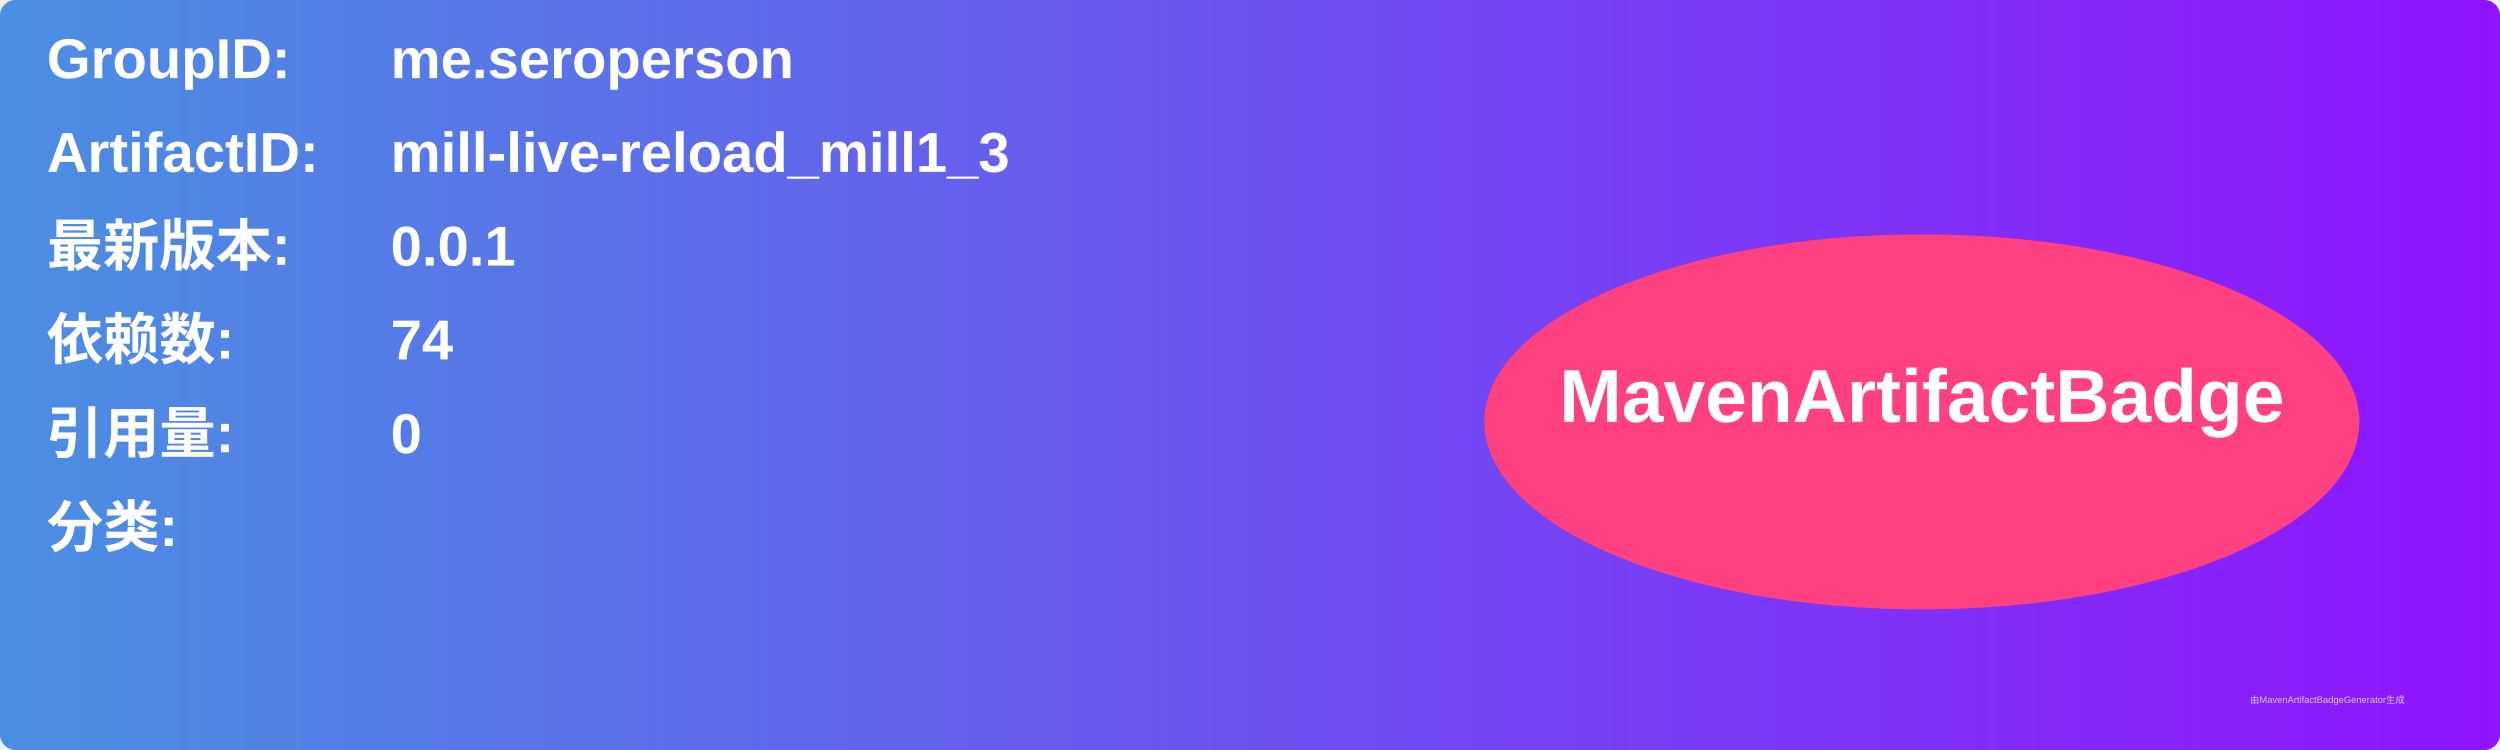
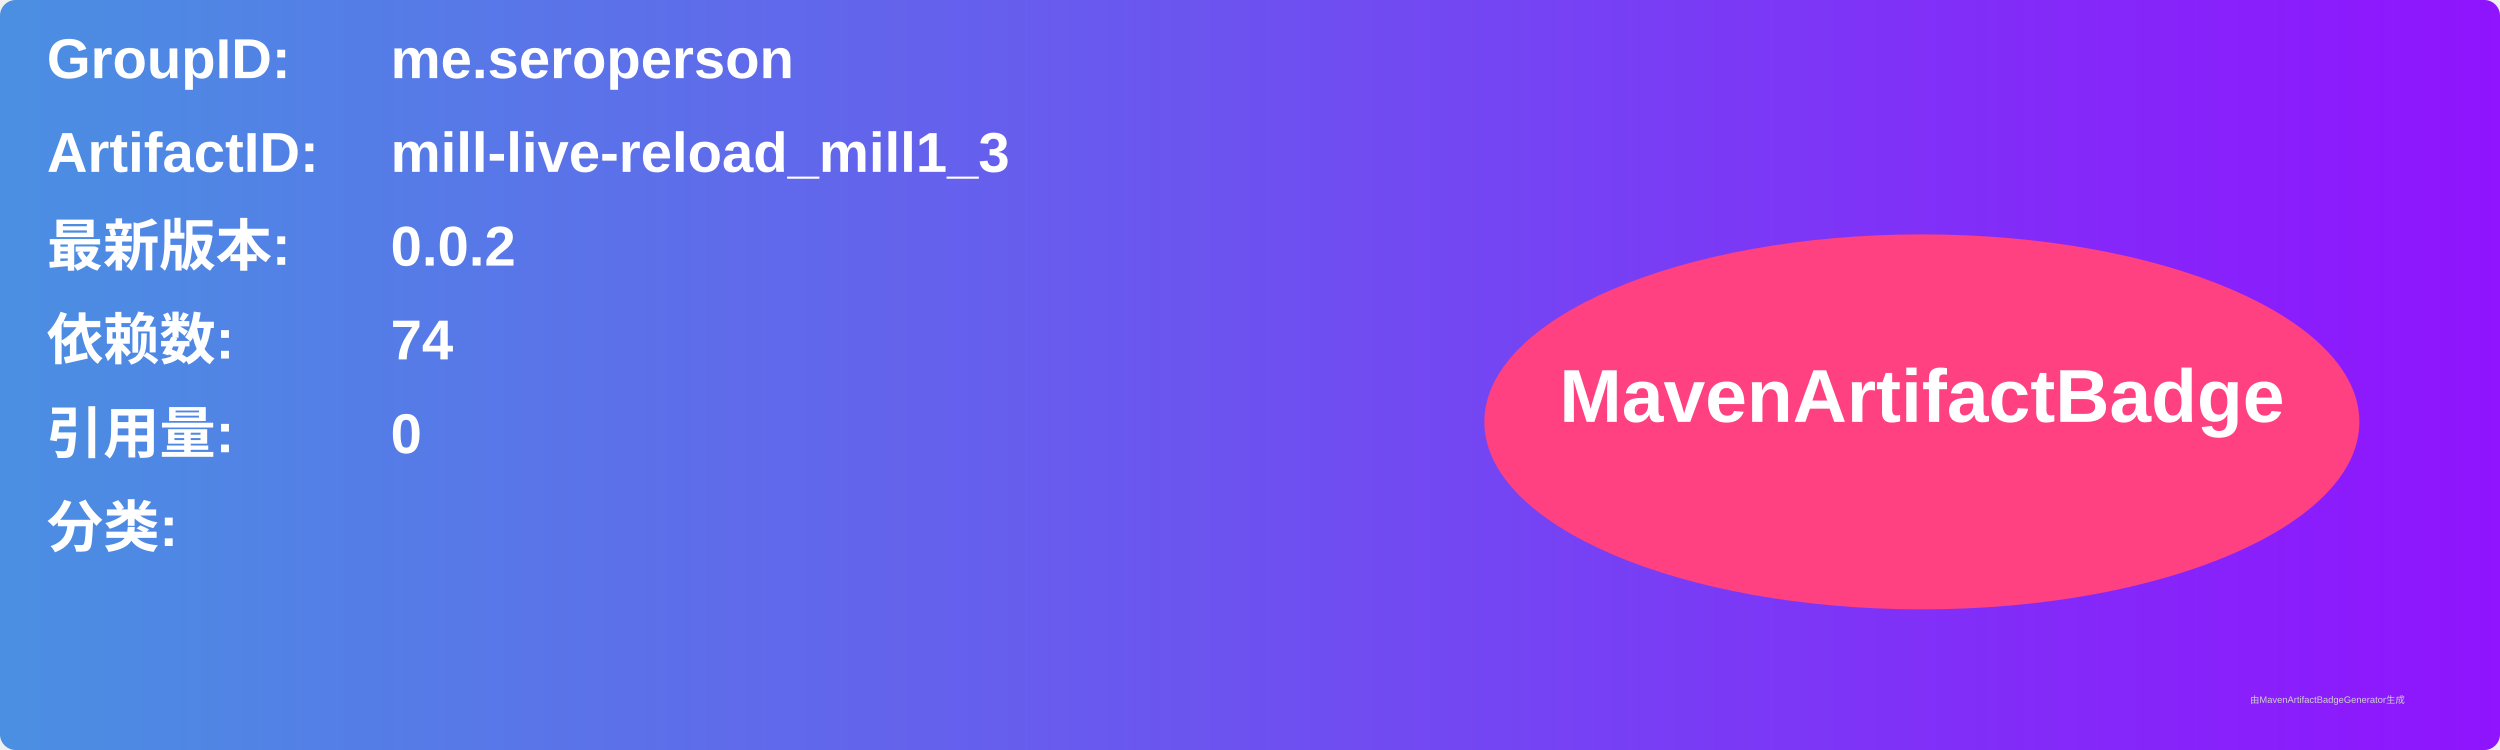
<svg xmlns="http://www.w3.org/2000/svg" width="800" height="240" viewBox="0 0 800 240">
  <linearGradient id="grad" x1="0%" y1="0%" x2="100%" y2="0%">
    <stop offset="0%" stop-color="#4a90e2" />
    <stop offset="100%" stop-color="#9013fe" />
  </linearGradient>
  <rect width="100%" height="100%" rx="5" ry="5" fill="url(#grad)" />
  <g transform="translate(15, 15)">
    <text x="0" y="10" font-family="Arial" font-size="18" fill="white" font-weight="bold" width="260">GroupID:</text>
    <text x="110" y="10" font-family="Arial" font-size="18" fill="white" font-weight="bold" width="460">me.seroperson</text>
    <text x="0" y="40" font-family="Arial" font-size="18" fill="white" font-weight="bold" width="260">ArtifactID:</text>
    <text x="110" y="40" font-family="Arial" font-size="18" fill="white" font-weight="bold" width="460">mill-live-reload_mill1_3</text>
    <text x="0" y="70" font-family="Arial" font-size="18" fill="white" font-weight="bold">最新版本:</text>
    <text x="110" y="70" font-family="Arial" font-size="18" fill="white" font-weight="bold">
-       <tspan font-weight="bold">0.0.1</tspan>
+       <tspan font-weight="bold">0.0.2</tspan>
    </text>
    <text x="0" y="100" font-family="Arial" font-size="18" fill="white" font-weight="bold">依赖数: </text>
    <text x="110" y="100" font-family="Arial" font-size="18" fill="white">
      <tspan font-weight="bold">74</tspan>
    </text>
    <text x="0" y="130" font-family="Arial" font-size="18" fill="white" font-weight="bold">引用量: </text>
    <text x="110" y="130" font-family="Arial" font-size="18" fill="white">
      <tspan font-weight="bold">0</tspan>
    </text>
    <text x="0" y="160" font-family="Arial" font-size="18" fill="white" font-weight="bold">分类:</text>
    <text x="10" y="190" font-family="Arial" font-size="10" fill="white">
      <tspan font-weight="bold" />
    </text>
    <ellipse cx="600" cy="120" rx="140" ry="60" fill="#ff4081" />
    <text x="600" y="120" text-anchor="middle" font-family="Arial" font-size="24" fill="white" font-weight="bold">MavenArtifactBadge</text>
  </g>
  <text x="720" y="225" font-family="Arial" font-size="3" fill="#d0d0d0">由MavenArtifactBadgeGenerator生成</text>
</svg>
